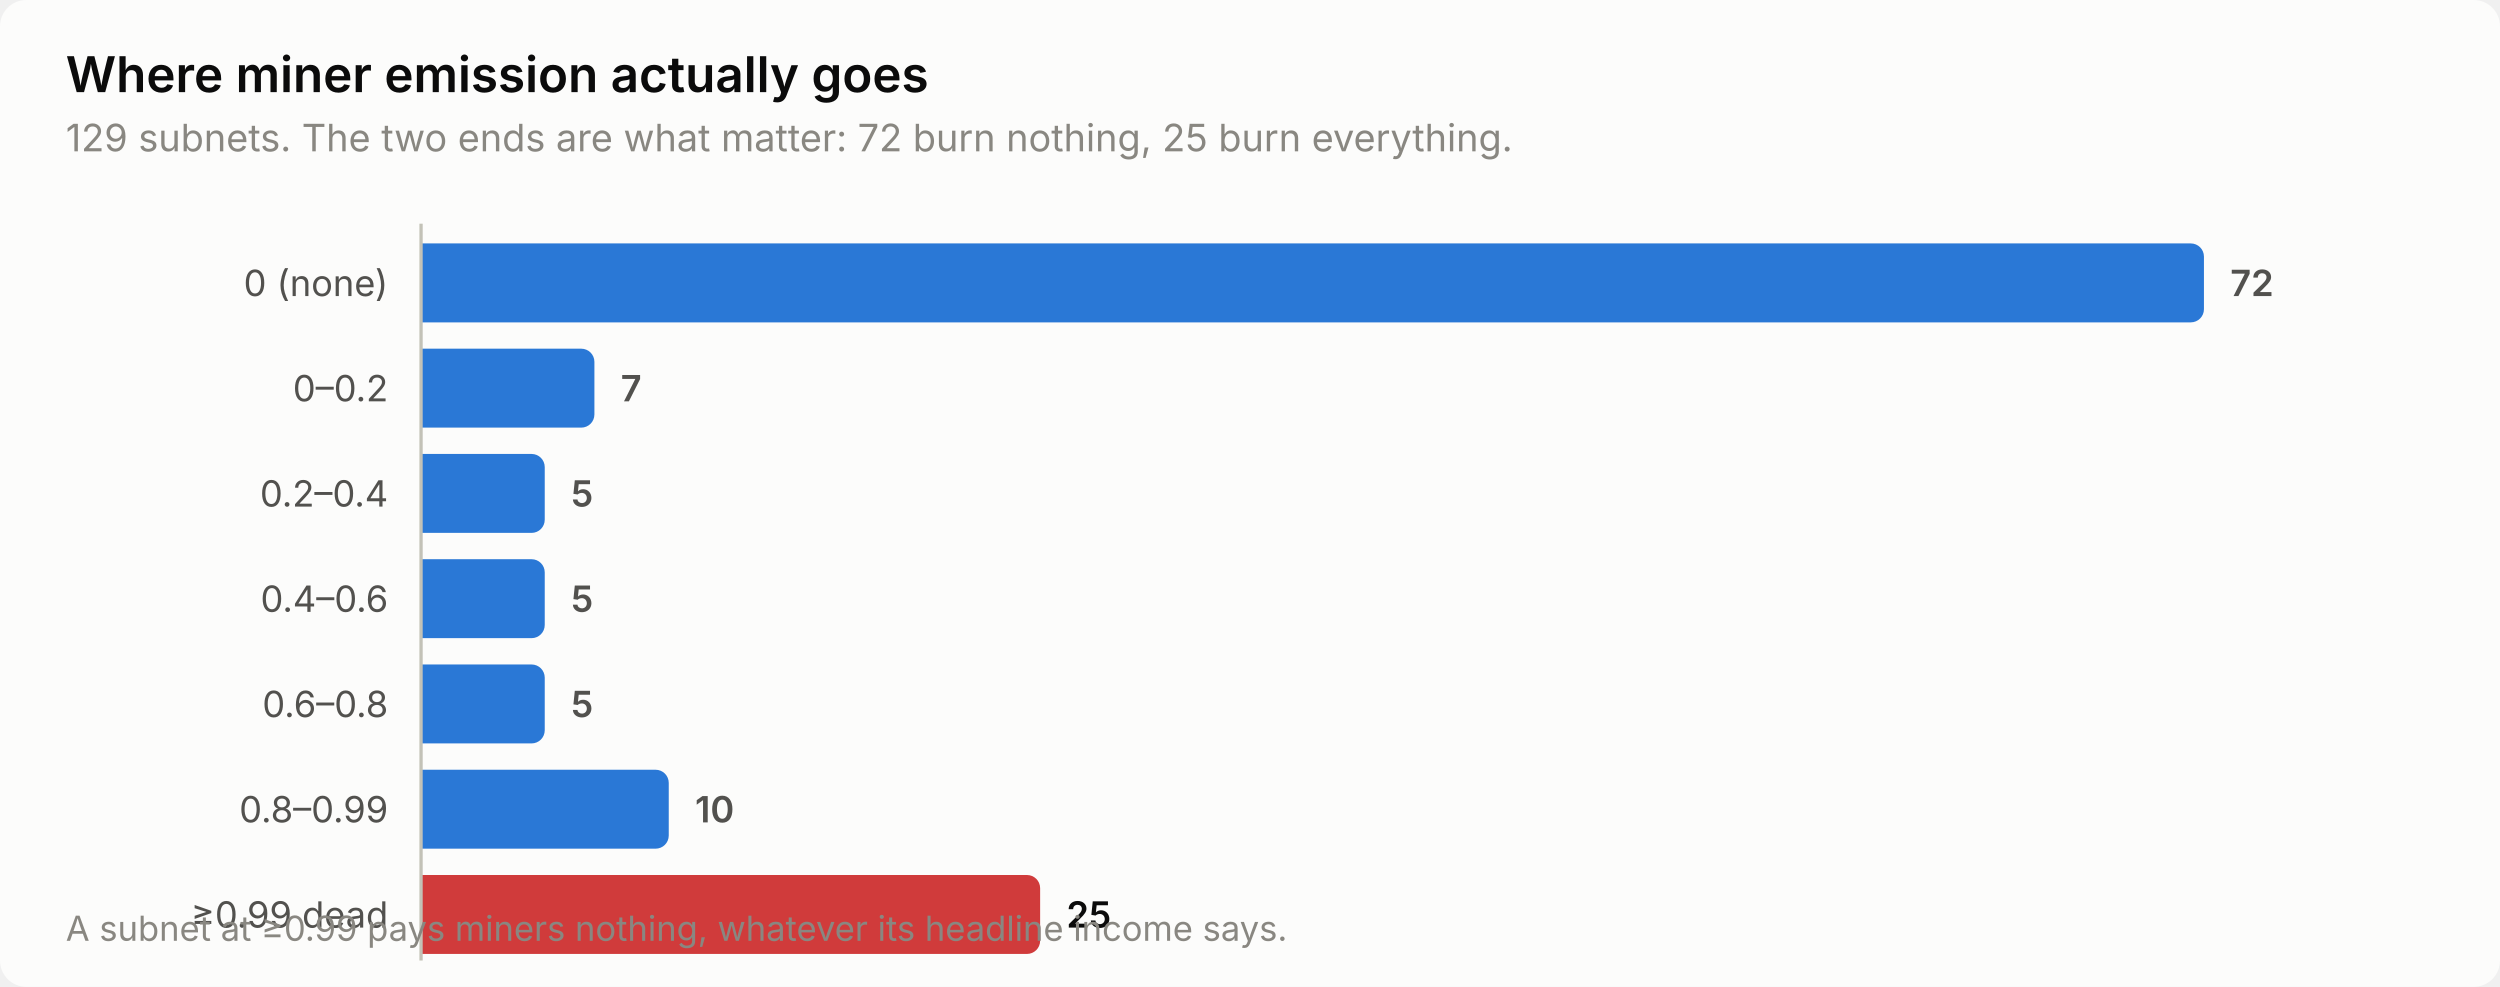
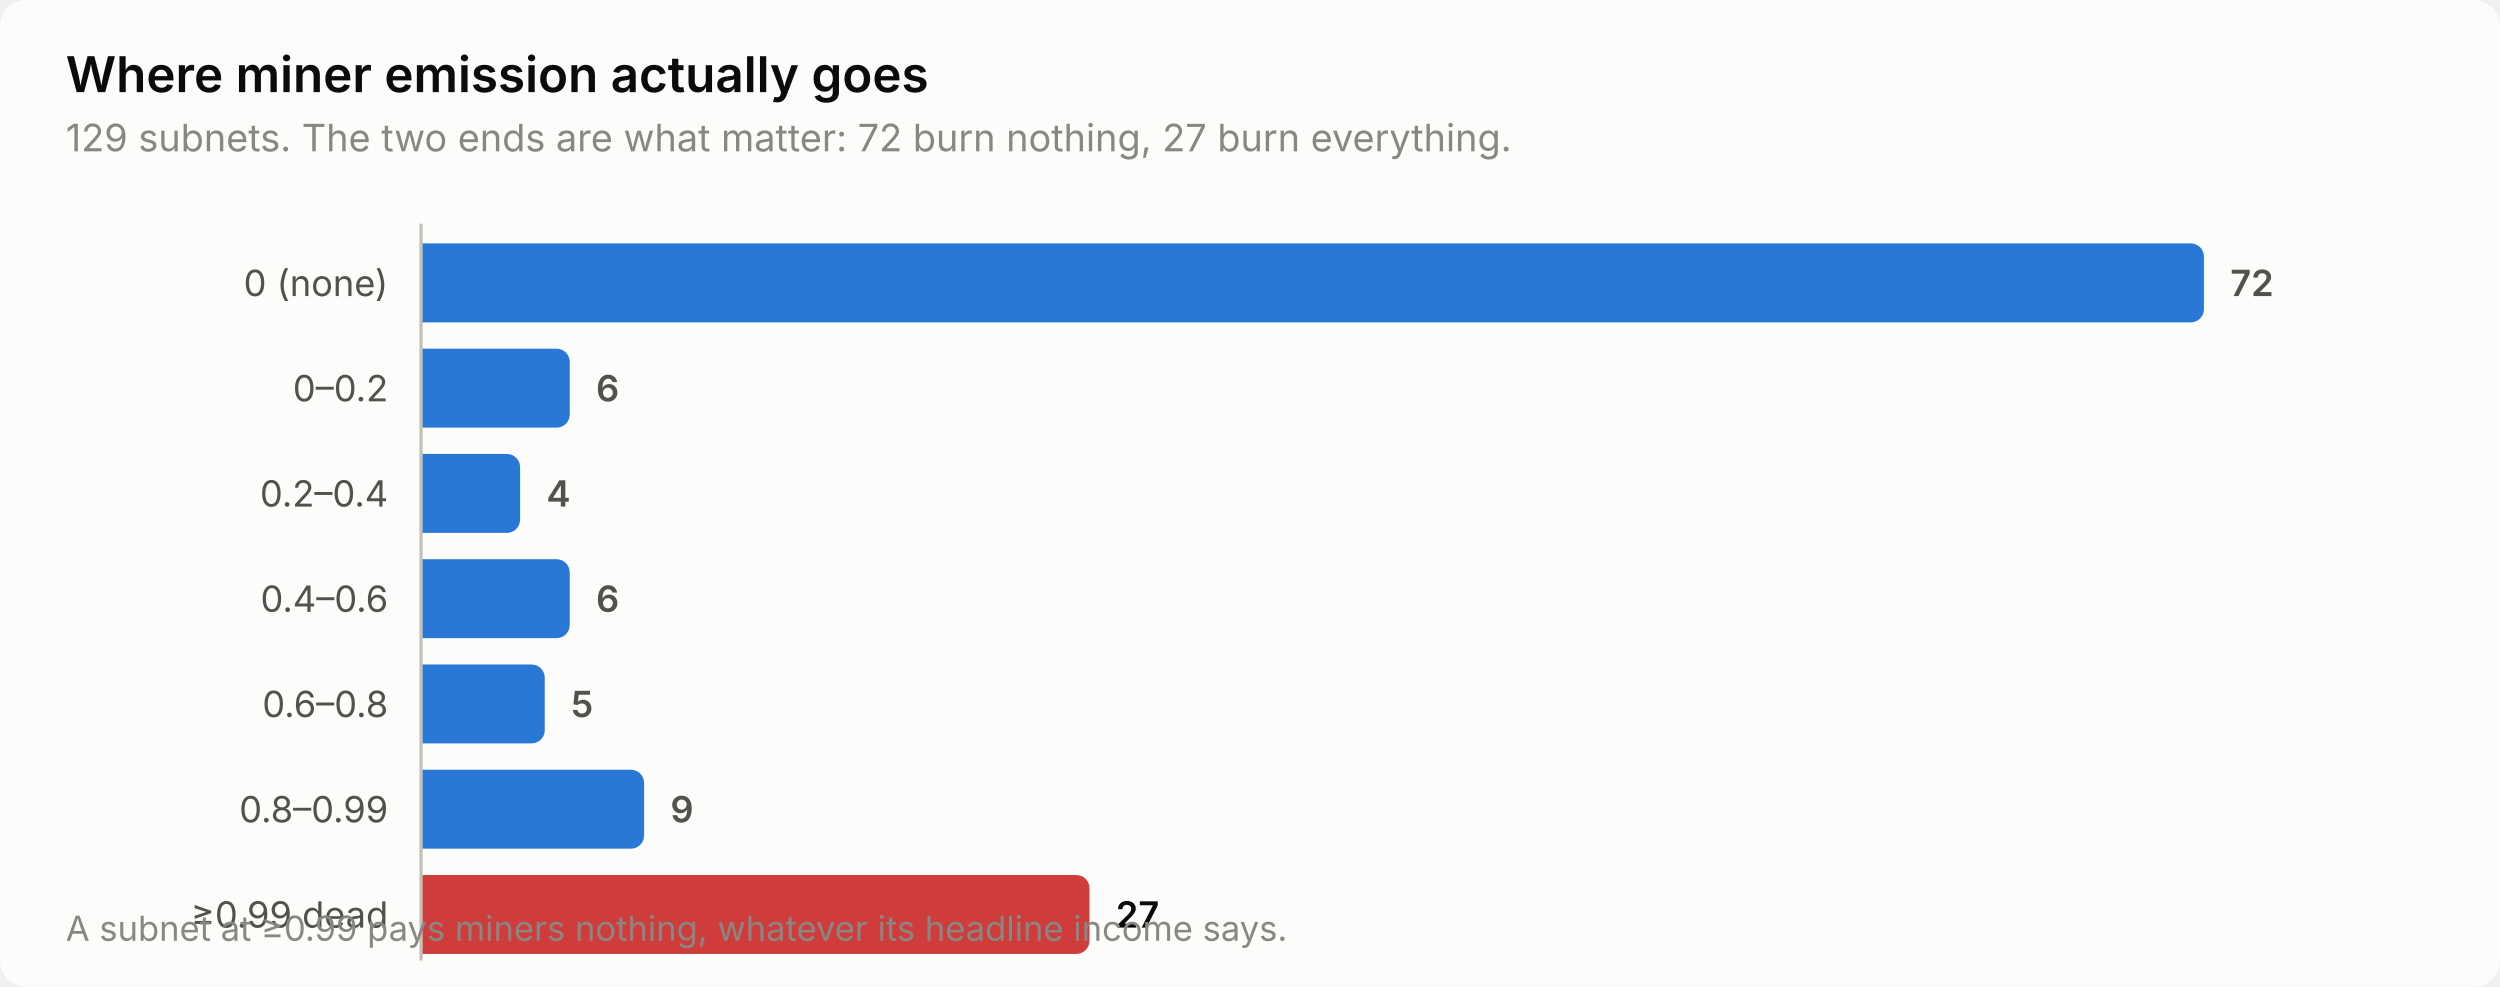
<svg xmlns="http://www.w3.org/2000/svg" width="760" height="300" viewBox="0 0 760 300" role="img" aria-label="Where miner emission actually goes">
  <style>
    text { font-family: system-ui, -apple-system, 'Segoe UI', sans-serif; }
    .t-title { font-size: 15px; font-weight: 600; }
    .t-sub { font-size: 11.5px; }
    .t-lab { font-size: 11px; }
    .t-val { font-size: 11px; font-weight: 600; font-variant-numeric: tabular-nums; }
    .t-tick { font-size: 10.5px; font-variant-numeric: tabular-nums; }

    .surface { fill: #fcfcfb; }
    .ink { fill: #0b0b0b; }
    .ink2 { fill: #52514e; }
    .muted { fill: #898781; }
    .grid { stroke: #e1e0d9; }
    .axis { stroke: #c3c2b7; }
    .accent { fill: #2a78d6; }
    .critical { fill: #d03b3b; }
    .deemph { fill: #d8d7d0; }

    @media (prefers-color-scheme: dark) {
      .surface { fill: #1a1a19; }
      .ink { fill: #ffffff; }
      .ink2 { fill: #c3c2b7; }
      .muted { fill: #898781; }
      .grid { stroke: #2c2c2a; }
      .axis { stroke: #383835; }
      .accent { fill: #3987e5; }
      .deemph { fill: #3a3a37; }
    }
</style>
  <rect class="surface" width="760" height="300" rx="8" />
  <text class="ink t-title" x="20" y="28">Where miner emission actually goes</text>
-   <text class="muted t-sub" x="20" y="46">129 subnets. The two ends are what matter: 72 burn nothing, 25 burn everything.</text>
+   <text class="muted t-sub" x="20" y="46">129 subnets. The two ends are what matter: 72 burn nothing, 27 burn everything.</text>
  <text class="ink2 t-lab" x="118" y="90" text-anchor="end">0 (none)</text>
  <path class="accent" d="M128.0,74.0 H666.0 a4.0,4.0 0 0 1 4.0,4.0 V94.0 a4.0,4.0 0 0 1 -4.0,4.0 H128.0 Z" />
  <text class="ink2 t-val" x="678.0" y="90">72</text>
  <text class="ink2 t-lab" x="118" y="122" text-anchor="end">0–0.2</text>
-   <path class="accent" d="M128.0,106.0 H176.7 a4.0,4.0 0 0 1 4.0,4.0 V126.0 a4.0,4.0 0 0 1 -4.0,4.0 H128.0 Z" />
-   <text class="ink2 t-val" x="188.7" y="122">7</text>
+   <path class="accent" d="M128.0,106.0 H169.2 a4.0,4.0 0 0 1 4.0,4.0 V126.0 a4.0,4.0 0 0 1 -4.0,4.0 H128.0 Z" />
+   <text class="ink2 t-val" x="181.2" y="122">6</text>
  <text class="ink2 t-lab" x="118" y="154" text-anchor="end">0.2–0.4</text>
-   <path class="accent" d="M128.0,138.0 H161.6 a4.0,4.0 0 0 1 4.0,4.0 V158.0 a4.0,4.0 0 0 1 -4.0,4.0 H128.0 Z" />
-   <text class="ink2 t-val" x="173.6" y="154">5</text>
+   <path class="accent" d="M128.0,138.0 H154.1 a4.0,4.0 0 0 1 4.0,4.0 V158.0 a4.0,4.0 0 0 1 -4.0,4.0 H128.0 Z" />
+   <text class="ink2 t-val" x="166.1" y="154">4</text>
  <text class="ink2 t-lab" x="118" y="186" text-anchor="end">0.4–0.6</text>
-   <path class="accent" d="M128.0,170.0 H161.6 a4.0,4.0 0 0 1 4.0,4.0 V190.0 a4.0,4.0 0 0 1 -4.0,4.0 H128.0 Z" />
-   <text class="ink2 t-val" x="173.6" y="186">5</text>
+   <path class="accent" d="M128.0,170.0 H169.2 a4.0,4.0 0 0 1 4.0,4.0 V190.0 a4.0,4.0 0 0 1 -4.0,4.0 H128.0 Z" />
+   <text class="ink2 t-val" x="181.2" y="186">6</text>
  <text class="ink2 t-lab" x="118" y="218" text-anchor="end">0.6–0.8</text>
  <path class="accent" d="M128.0,202.0 H161.6 a4.0,4.0 0 0 1 4.0,4.0 V222.0 a4.0,4.0 0 0 1 -4.0,4.0 H128.0 Z" />
  <text class="ink2 t-val" x="173.6" y="218">5</text>
  <text class="ink2 t-lab" x="118" y="250" text-anchor="end">0.8–0.99</text>
-   <path class="accent" d="M128.0,234.0 H199.3 a4.0,4.0 0 0 1 4.0,4.0 V254.0 a4.0,4.0 0 0 1 -4.0,4.0 H128.0 Z" />
-   <text class="ink2 t-val" x="211.3" y="250">10</text>
+   <path class="accent" d="M128.0,234.0 H191.8 a4.0,4.0 0 0 1 4.0,4.0 V254.0 a4.0,4.0 0 0 1 -4.0,4.0 H128.0 Z" />
+   <text class="ink2 t-val" x="203.8" y="250">9</text>
  <text class="ink2 t-lab" x="118" y="282" text-anchor="end">≥0.99 dead</text>
-   <path class="critical" d="M128.0,266.0 H312.2 a4.0,4.0 0 0 1 4.0,4.0 V286.0 a4.0,4.0 0 0 1 -4.0,4.0 H128.0 Z" />
-   <text class="ink t-val" x="324.2" y="282">25</text>
+   <path class="critical" d="M128.0,266.0 H327.2 a4.0,4.0 0 0 1 4.0,4.0 V286.0 a4.0,4.0 0 0 1 -4.0,4.0 H128.0 Z" />
+   <text class="ink t-val" x="339.2" y="282">27</text>
  <line class="axis" x1="128" y1="68" x2="128" y2="292" stroke-width="1" />
  <text class="muted t-tick" x="20" y="286">A subnet at ≥0.99 pays miners nothing, whatever its headline income says.</text>
</svg>
